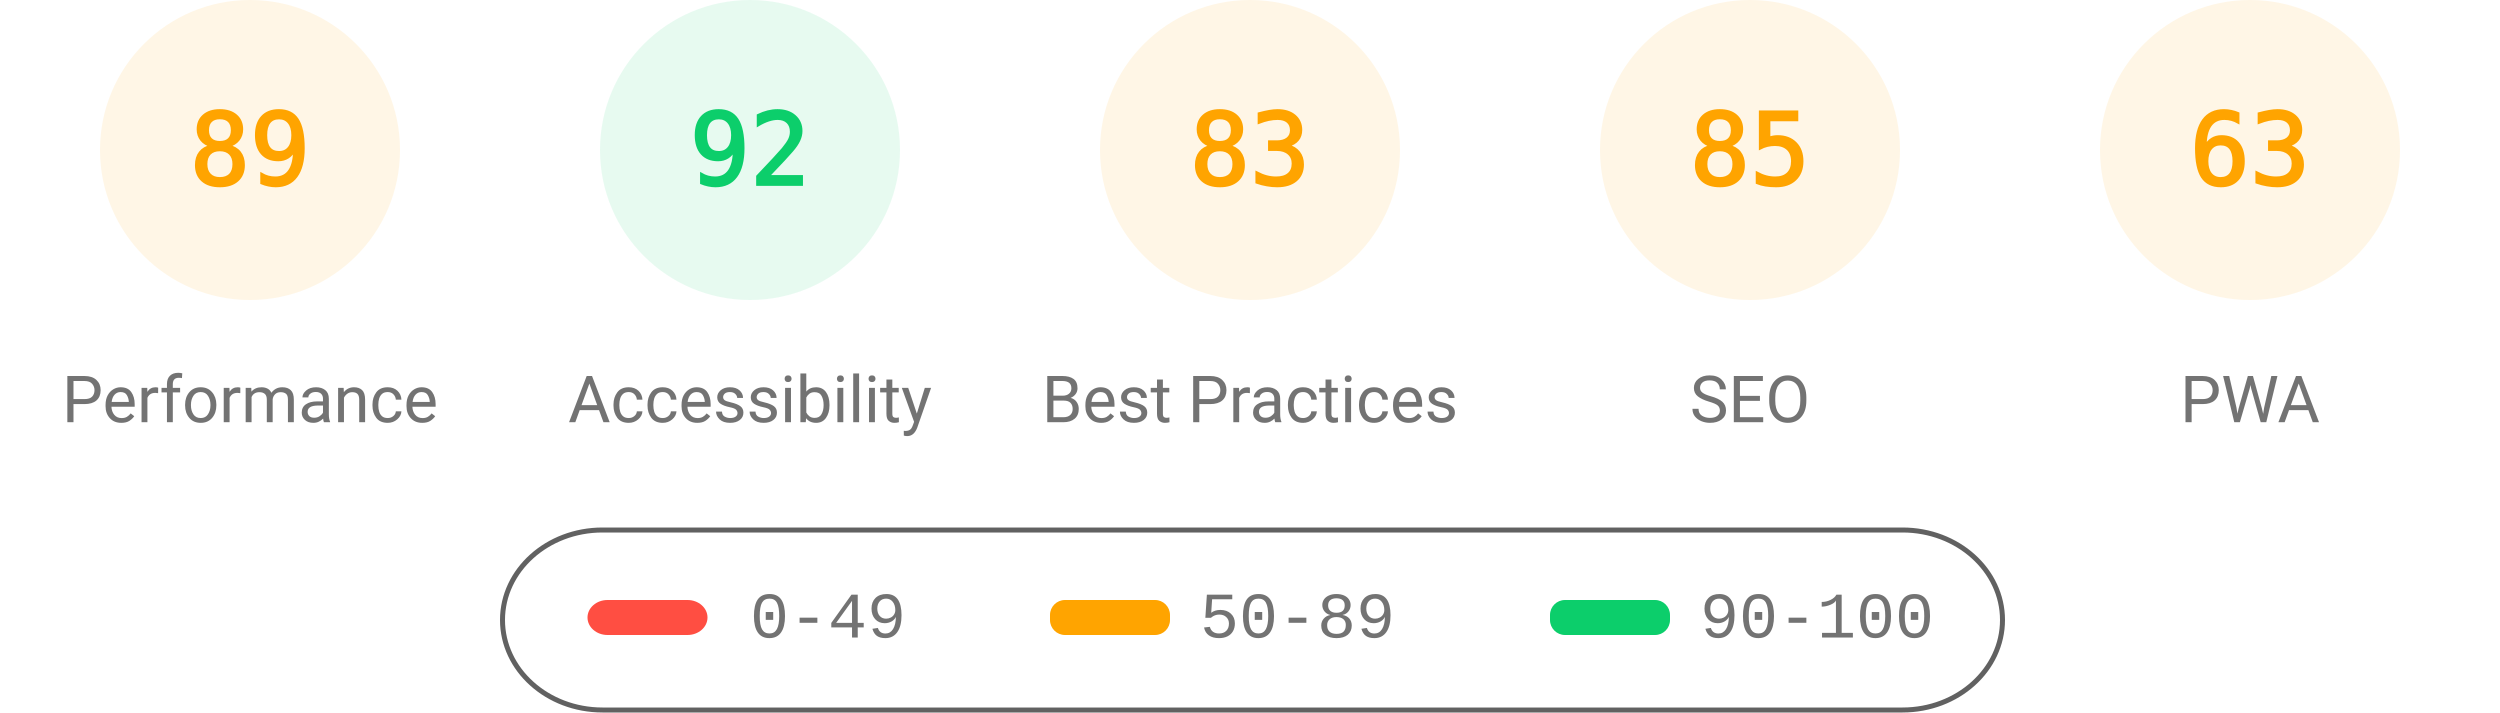
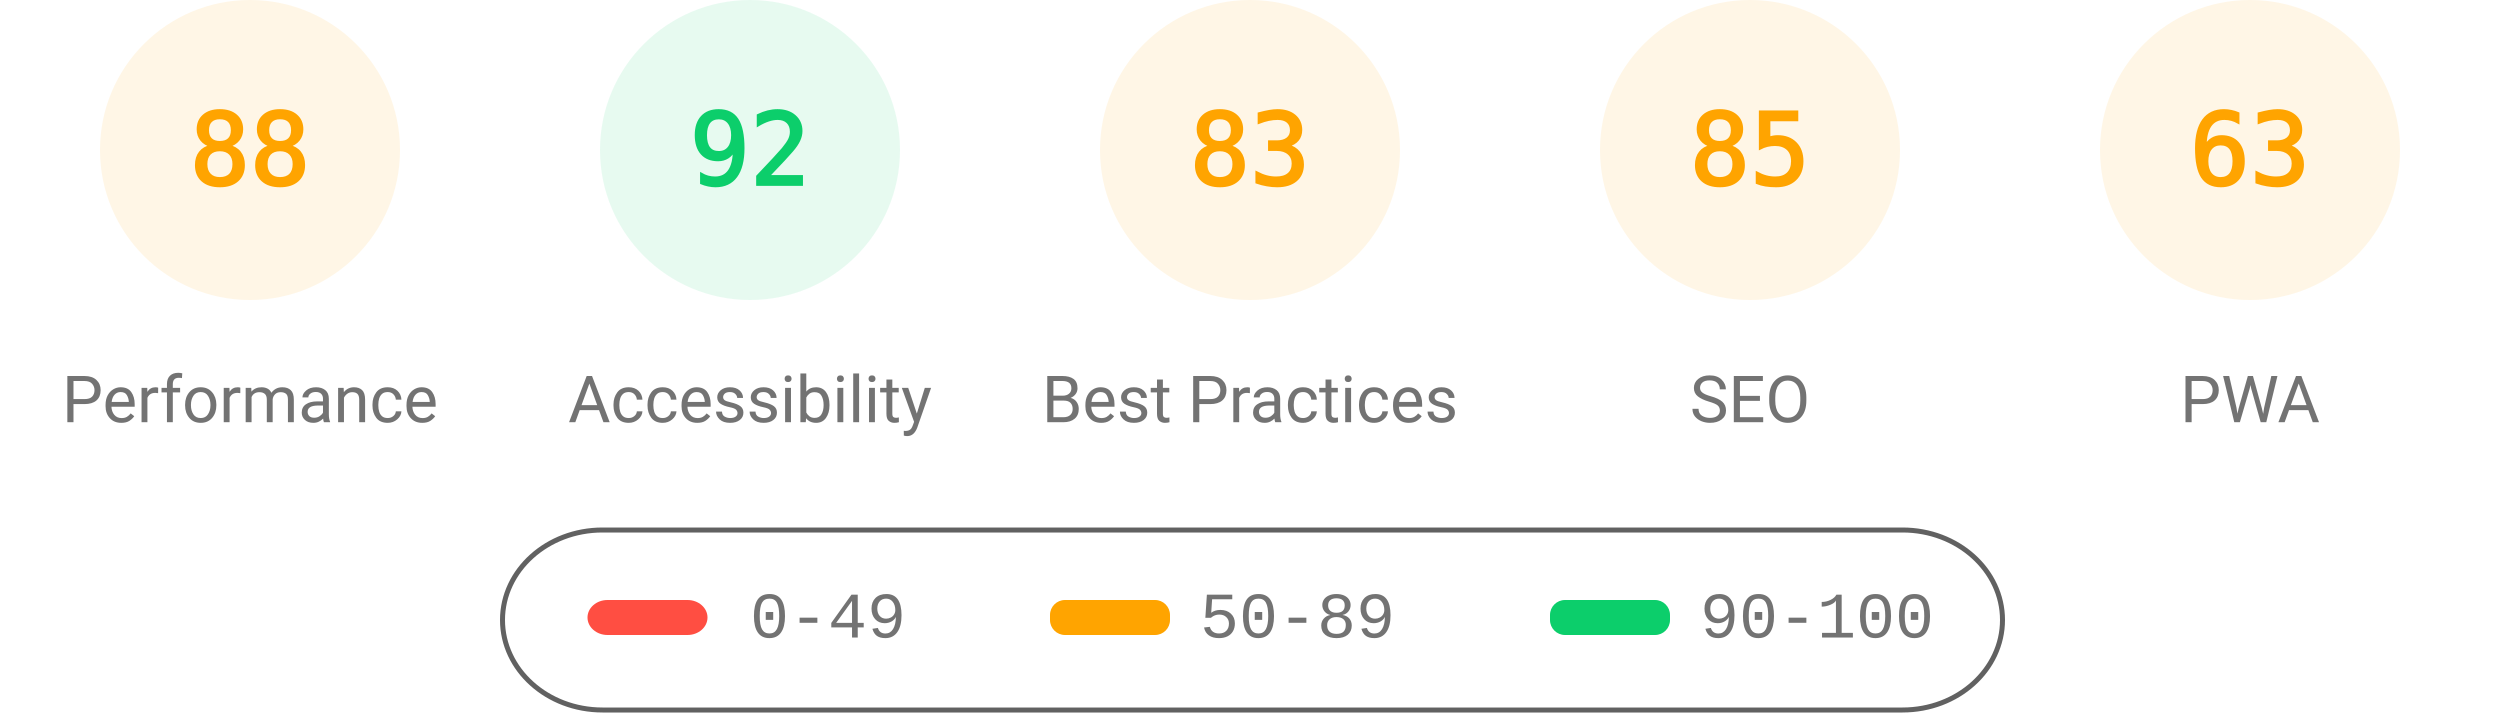
<svg xmlns="http://www.w3.org/2000/svg" fill="none" width="1000" height="285">
  <style>.gauge-base{opacity:.1}.gauge-arc{fill:none;animation-delay:250ms;stroke-linecap:round;transform:rotate(-90deg);transform-origin:100px 60px;animation:load-gauge 1s ease forwards}.guage-text{font-size:40px;font-family:monospace;text-align:center}.guage-red{color:#ff4e42;fill:#ff4e42;stroke:#ff4e42}.guage-orange{color:#ffa400;fill:#ffa400;stroke:#ffa400}.guage-green{color:#0cce6b;fill:#0cce6b;stroke:#0cce6b}.guage-undefined{color:#5c5c5c;fill:#5c5c5c;stroke:#5c5c5c}.guage-title{color:#737373;fill:#737373;stroke:none;font-size:26px;line-height:26px;font-family:Roboto,Halvetica,Arial,sans-serif}@keyframes load-gauge{from{stroke-dasharray:0 352.858}}</style>
  <svg class="guage-div guage-perf guage-orange" viewBox="0 0 200 200" width="200" height="200">
    <circle class="gauge-base" r="56" cx="100" cy="60" stroke-width="8" />
-     <circle class="gauge-arc guage-arc-1" r="56" cx="100" cy="60" stroke-width="8" style="stroke-dasharray:313.154,351.858" />
-     <text class="guage-text" x="100" y="60" alignment-baseline="central" dominant-baseline="central" text-anchor="middle">89</text>
+     <circle class="gauge-arc guage-arc-1" r="56" cx="100" cy="60" stroke-width="8" style="stroke-dasharray:309.635,351.858" />
+     <text class="guage-text" x="100" y="60" alignment-baseline="central" dominant-baseline="central" text-anchor="middle">88</text>
    <text class="guage-title" x="100" y="160" alignment-baseline="central" dominant-baseline="central" text-anchor="middle">Performance</text>
  </svg>
  <svg class="guage-div guage-acc guage-green" viewBox="0 0 200 200" width="200" height="200" x="200">
    <circle class="gauge-base" r="56" cx="100" cy="60" stroke-width="8" />
    <circle class="gauge-arc guage-arc-2" r="56" cx="100" cy="60" stroke-width="8" style="stroke-dasharray:323.709,351.858" />
    <text class="guage-text" x="100" y="60" alignment-baseline="central" dominant-baseline="central" text-anchor="middle">92</text>
    <text class="guage-title" x="100" y="160" alignment-baseline="central" dominant-baseline="central" text-anchor="middle">Accessibility</text>
  </svg>
  <svg class="guage-div guage-best guage-orange" viewBox="0 0 200 200" width="200" height="200" x="400">
    <circle class="gauge-base" r="56" cx="100" cy="60" stroke-width="8" />
    <circle class="gauge-arc guage-arc-3" r="56" cx="100" cy="60" stroke-width="8" style="stroke-dasharray:292.042,351.858" />
    <text class="guage-text" x="100" y="60" alignment-baseline="central" dominant-baseline="central" text-anchor="middle">83</text>
    <text class="guage-title" x="100" y="160" alignment-baseline="central" dominant-baseline="central" text-anchor="middle">Best Practices</text>
  </svg>
  <svg class="guage-div guage-seo guage-orange" viewBox="0 0 200 200" width="200" height="200" x="600">
    <circle class="gauge-base" r="56" cx="100" cy="60" stroke-width="8" />
    <circle class="gauge-arc guage-arc-4" r="56" cx="100" cy="60" stroke-width="8" style="stroke-dasharray:299.079,351.858" />
    <text class="guage-text" x="100" y="60" alignment-baseline="central" dominant-baseline="central" text-anchor="middle">85</text>
    <text class="guage-title" x="100" y="160" alignment-baseline="central" dominant-baseline="central" text-anchor="middle">SEO</text>
  </svg>
  <svg class="guage-div guage-pwa guage-orange" viewBox="0 0 200 200" width="200" height="200" x="800">
    <circle class="gauge-base" r="56" cx="100" cy="60" stroke-width="8" />
    <circle class="gauge-arc guage-arc-4" r="56" cx="100" cy="60" stroke-width="8" style="stroke-dasharray:221.671,351.858" />
    <text class="guage-text" x="100" y="60" alignment-baseline="central" dominant-baseline="central" text-anchor="middle">63</text>
    <text class="guage-title" x="100" y="160" alignment-baseline="central" dominant-baseline="central" text-anchor="middle">PWA</text>
  </svg>
  <svg width="604" height="76" x="200" y="210">
    <path fill="none" id="canvas_background" d="M-1-1h604v80H-1z" />
    <rect fill-opacity="0" stroke="#616161" stroke-width="2" rx="40" id="svg_2" height="72" width="600" y="2" x="1" fill="#000" />
    <rect stroke="#000" rx="8" id="svg_3" height="14" width="48" y="30" x="35" stroke-opacity="null" stroke-width="0" fill="#ff4e42" />
    <rect stroke="#000" rx="6" id="svg_4" height="14" width="48" y="30" x="220" stroke-opacity="null" stroke-width="0" fill="#ffa400" />
    <rect stroke="#000" rx="6" id="svg_5" height="14" width="48" y="30" x="420" stroke-opacity="null" stroke-width="0" fill="#0cce6b" />
    <text xml:space="preserve" text-anchor="start" font-family="'Courier New', Courier, monospace" font-size="26" id="svg_6" y="45" x="100" stroke-opacity="null" stroke-width="0" stroke="#000" fill="#737373">0-49</text>
    <text xml:space="preserve" text-anchor="start" font-family="'Courier New', Courier, monospace" font-size="26" id="svg_7" y="45" x="280" stroke-opacity="null" stroke-width="0" stroke="#000" fill="#737373">50-89</text>
    <text xml:space="preserve" text-anchor="start" font-family="'Courier New', Courier, monospace" font-size="26" id="svg_8" y="45" x="480" stroke-opacity="null" stroke-width="0" stroke="#000" fill="#737373">90-100</text>
  </svg>
</svg>
